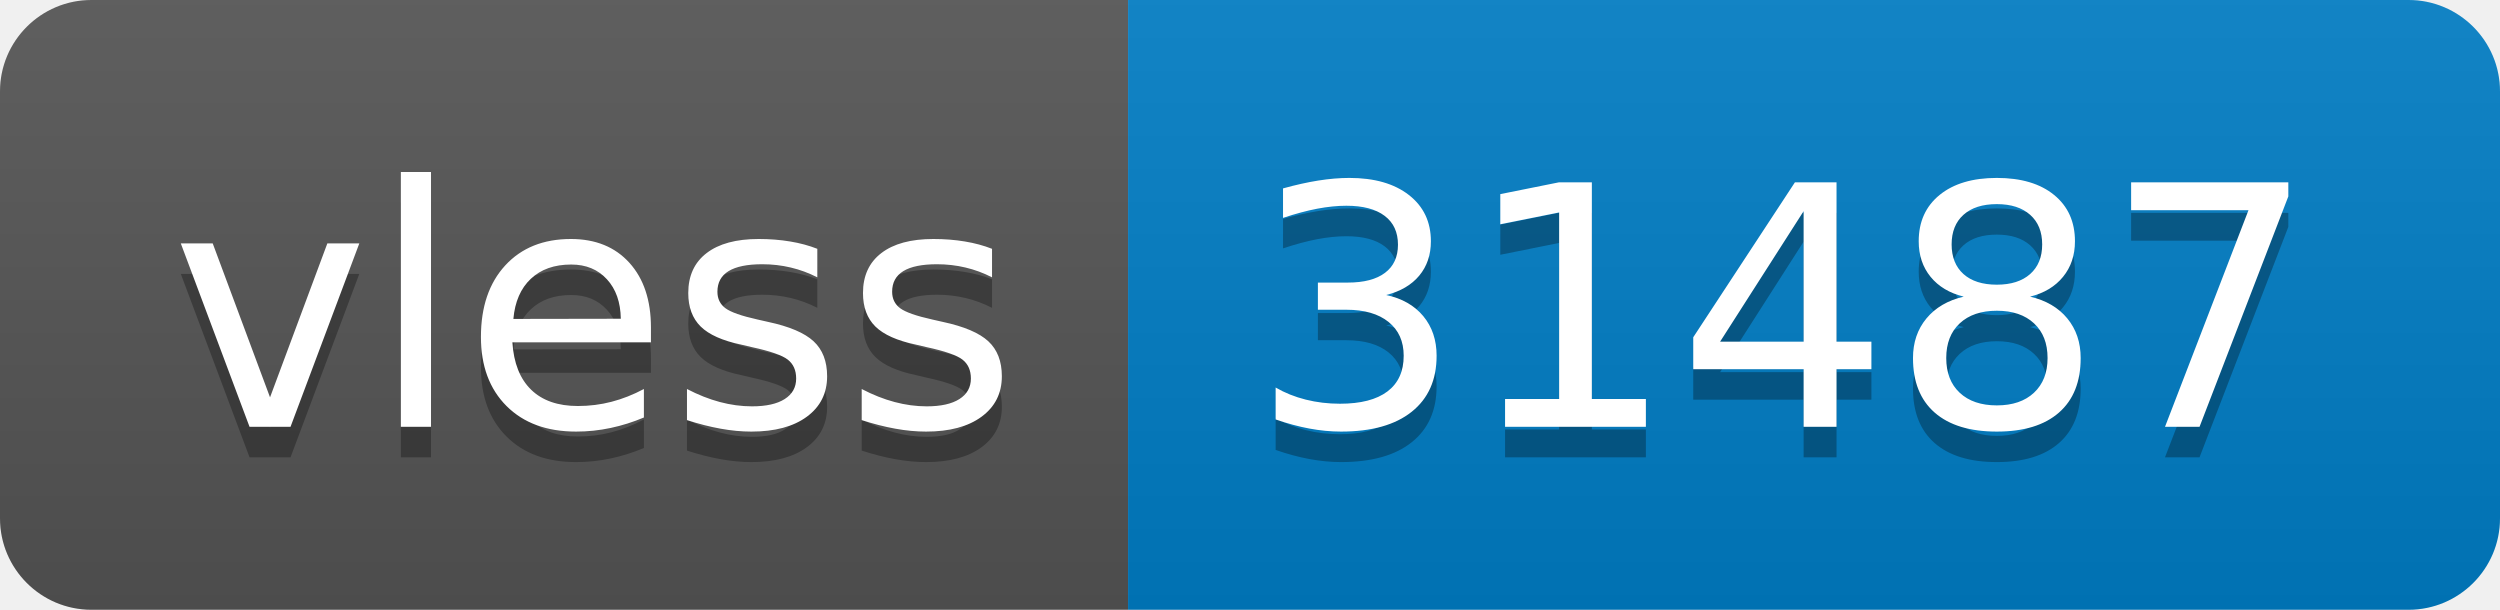
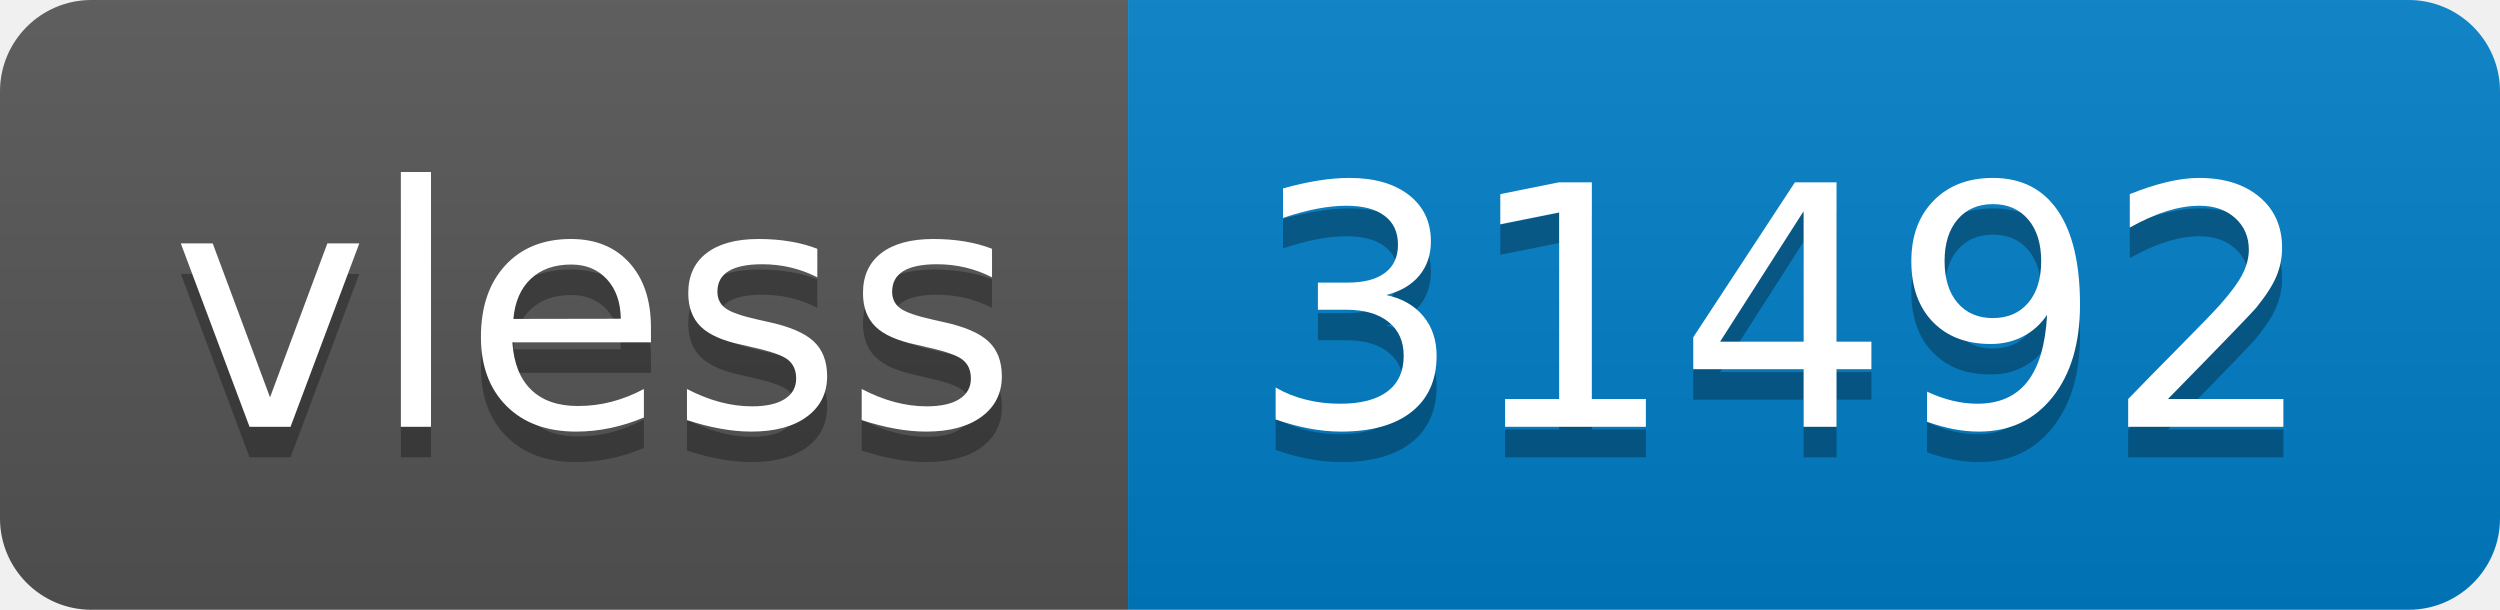
- <svg xmlns="http://www.w3.org/2000/svg" width="82" height="20" role="img" aria-label="vless: 31487">
+ <svg xmlns="http://www.w3.org/2000/svg" width="82" height="20" role="img" aria-label="vless: 31492">
  <linearGradient id="s" x2="0" y2="100%">
    <stop offset="0" stop-color="#bbb" stop-opacity=".1" />
    <stop offset="1" stop-opacity=".1" />
  </linearGradient>
  <clipPath id="r">
    <rect width="82" height="20" rx="3" fill="#fff" />
  </clipPath>
  <g clip-path="url(#r)">
    <rect width="37" height="20" fill="#555" />
    <rect x="37" width="45" height="20" fill="#007ec6" />
    <rect width="82" height="20" fill="url(#s)" />
  </g>
  <g fill="#fff" text-anchor="middle" font-family="Verdana,Geneva,DejaVu Sans,sans-serif" text-rendering="geometricPrecision" font-size="110">
    <text aria-hidden="true" x="195" y="150" fill="#010101" fill-opacity=".3" transform="scale(.1)" textLength="270">vless</text>
    <text x="195" y="140" transform="scale(.1)" fill="#fff" textLength="270">vless</text>
-     <text aria-hidden="true" x="585" y="150" fill="#010101" fill-opacity=".3" transform="scale(.1)" textLength="350">31487</text>
-     <text x="585" y="140" transform="scale(.1)" fill="#fff" textLength="350">31487</text>
+     <text aria-hidden="true" x="585" y="150" fill="#010101" fill-opacity=".3" transform="scale(.1)" textLength="350">31492</text>
+     <text x="585" y="140" transform="scale(.1)" fill="#fff" textLength="350">31492</text>
  </g>
</svg>
